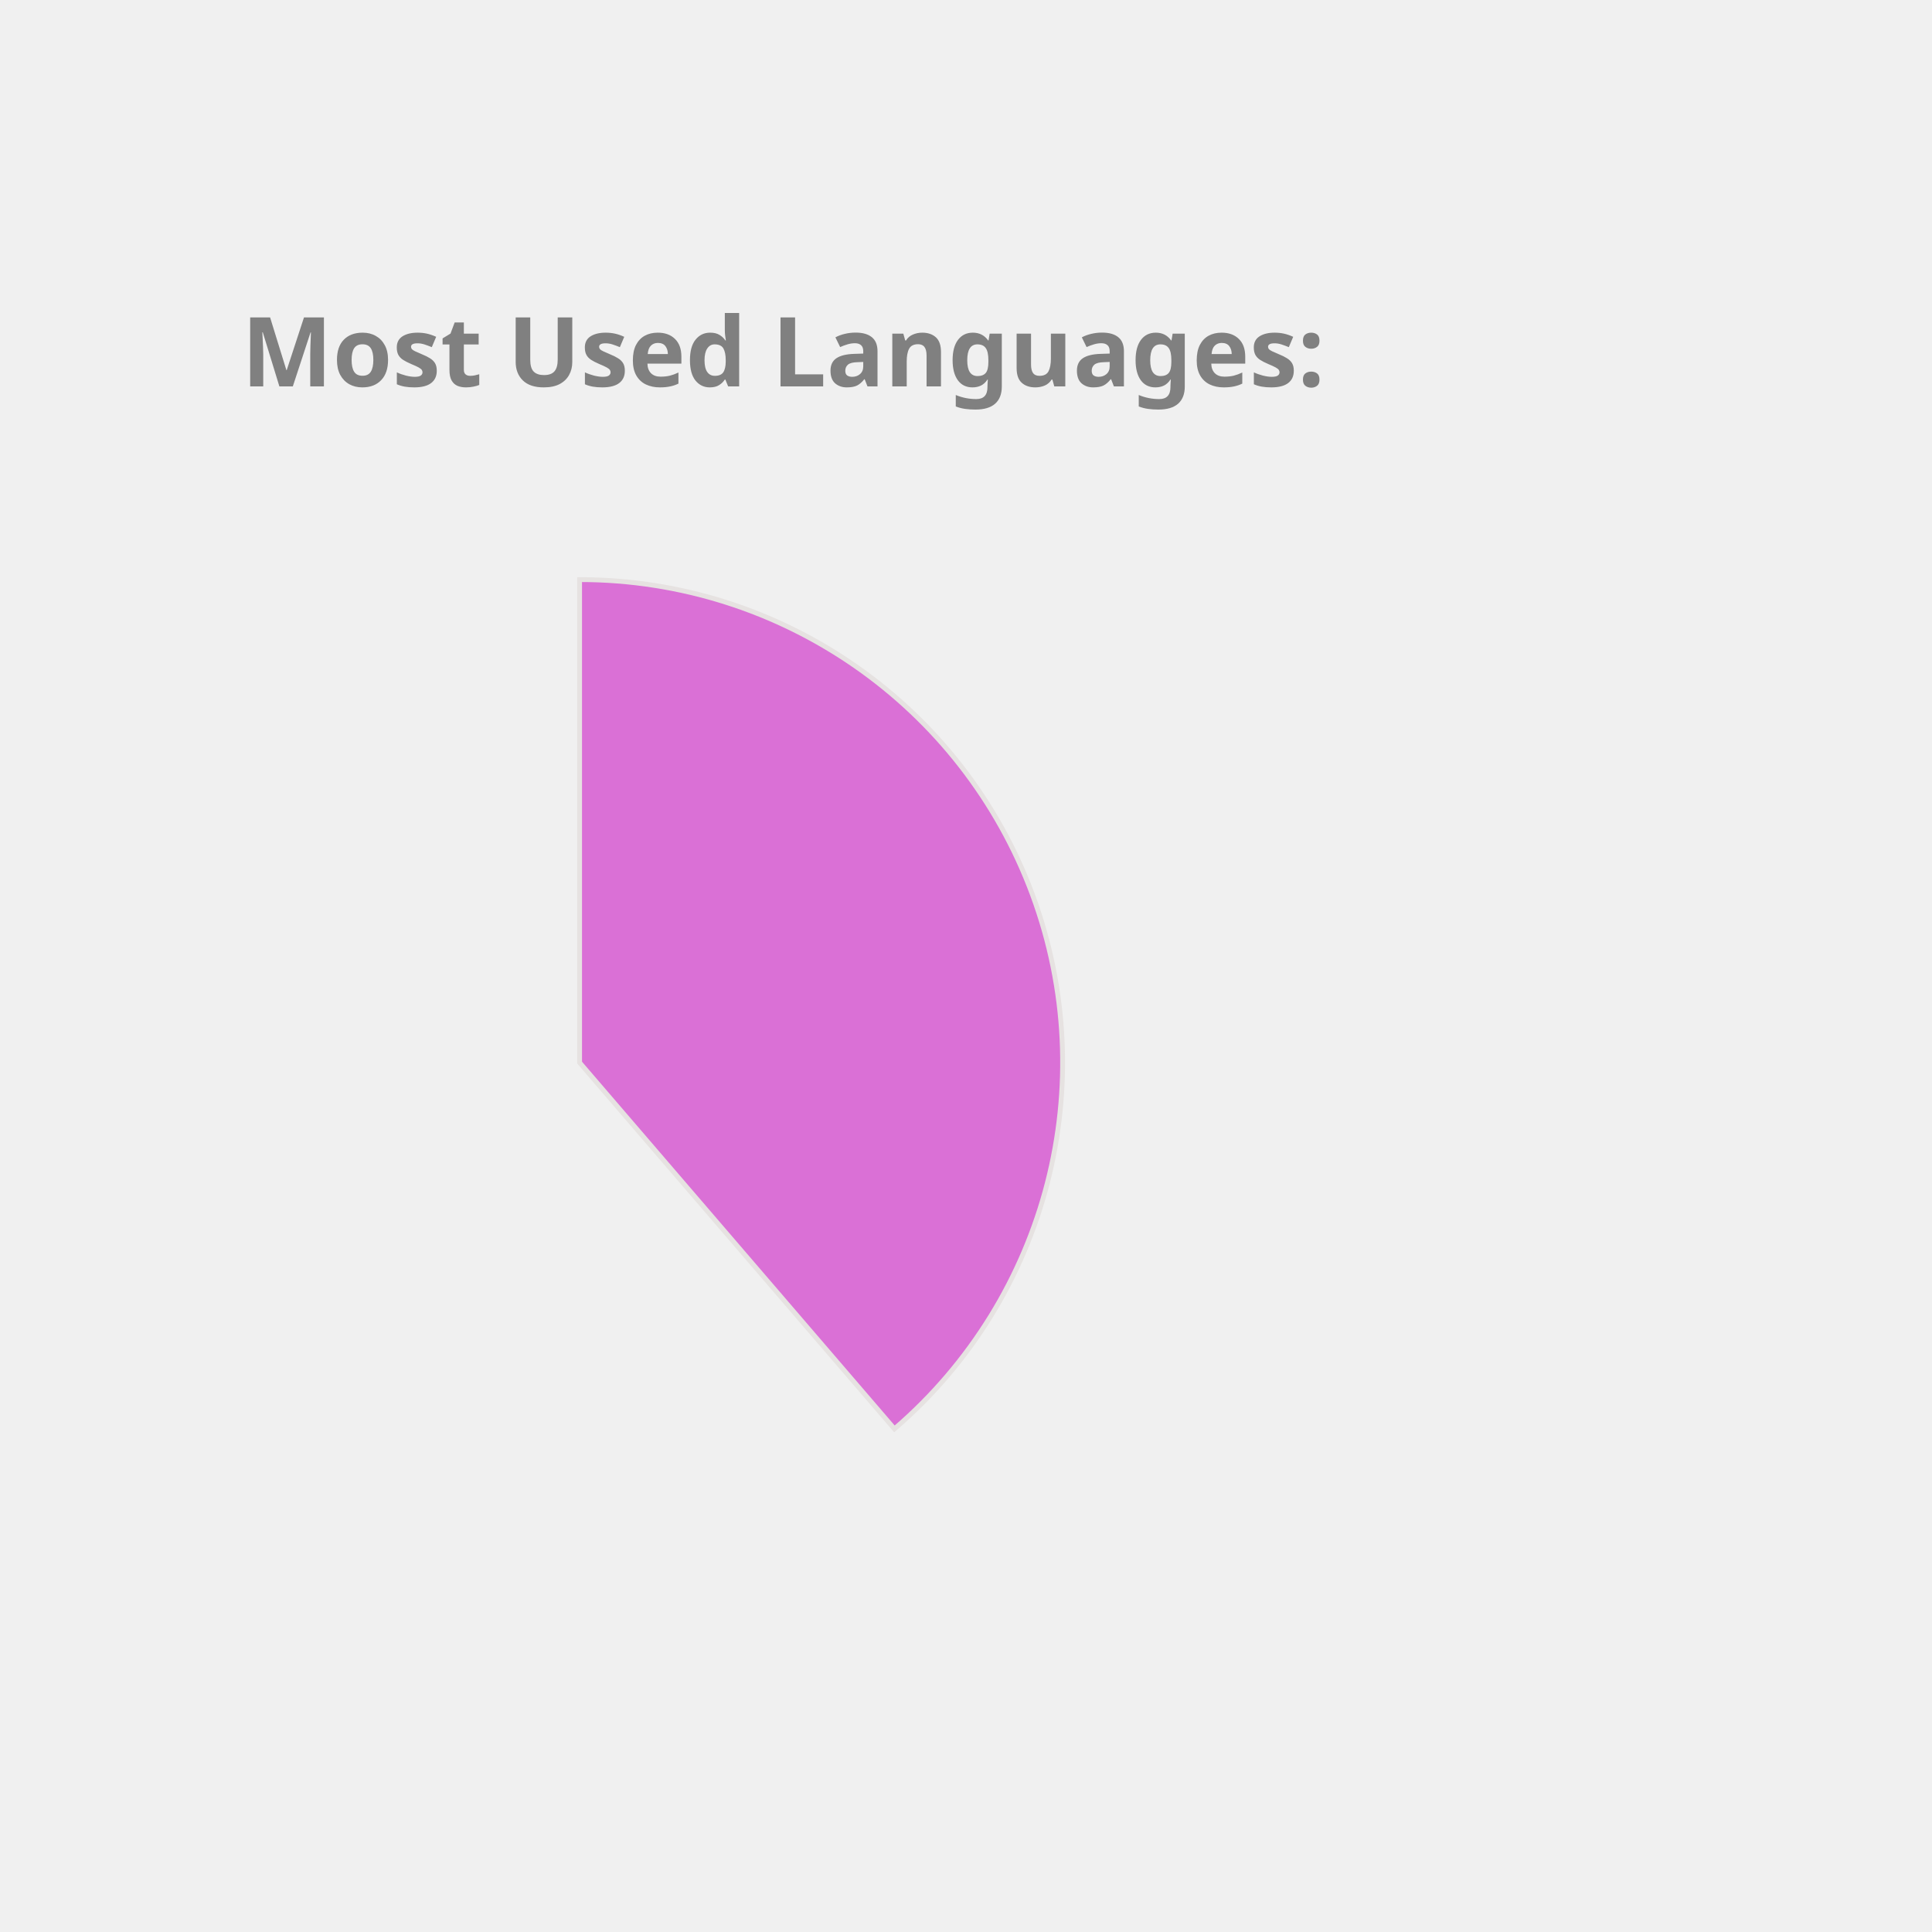
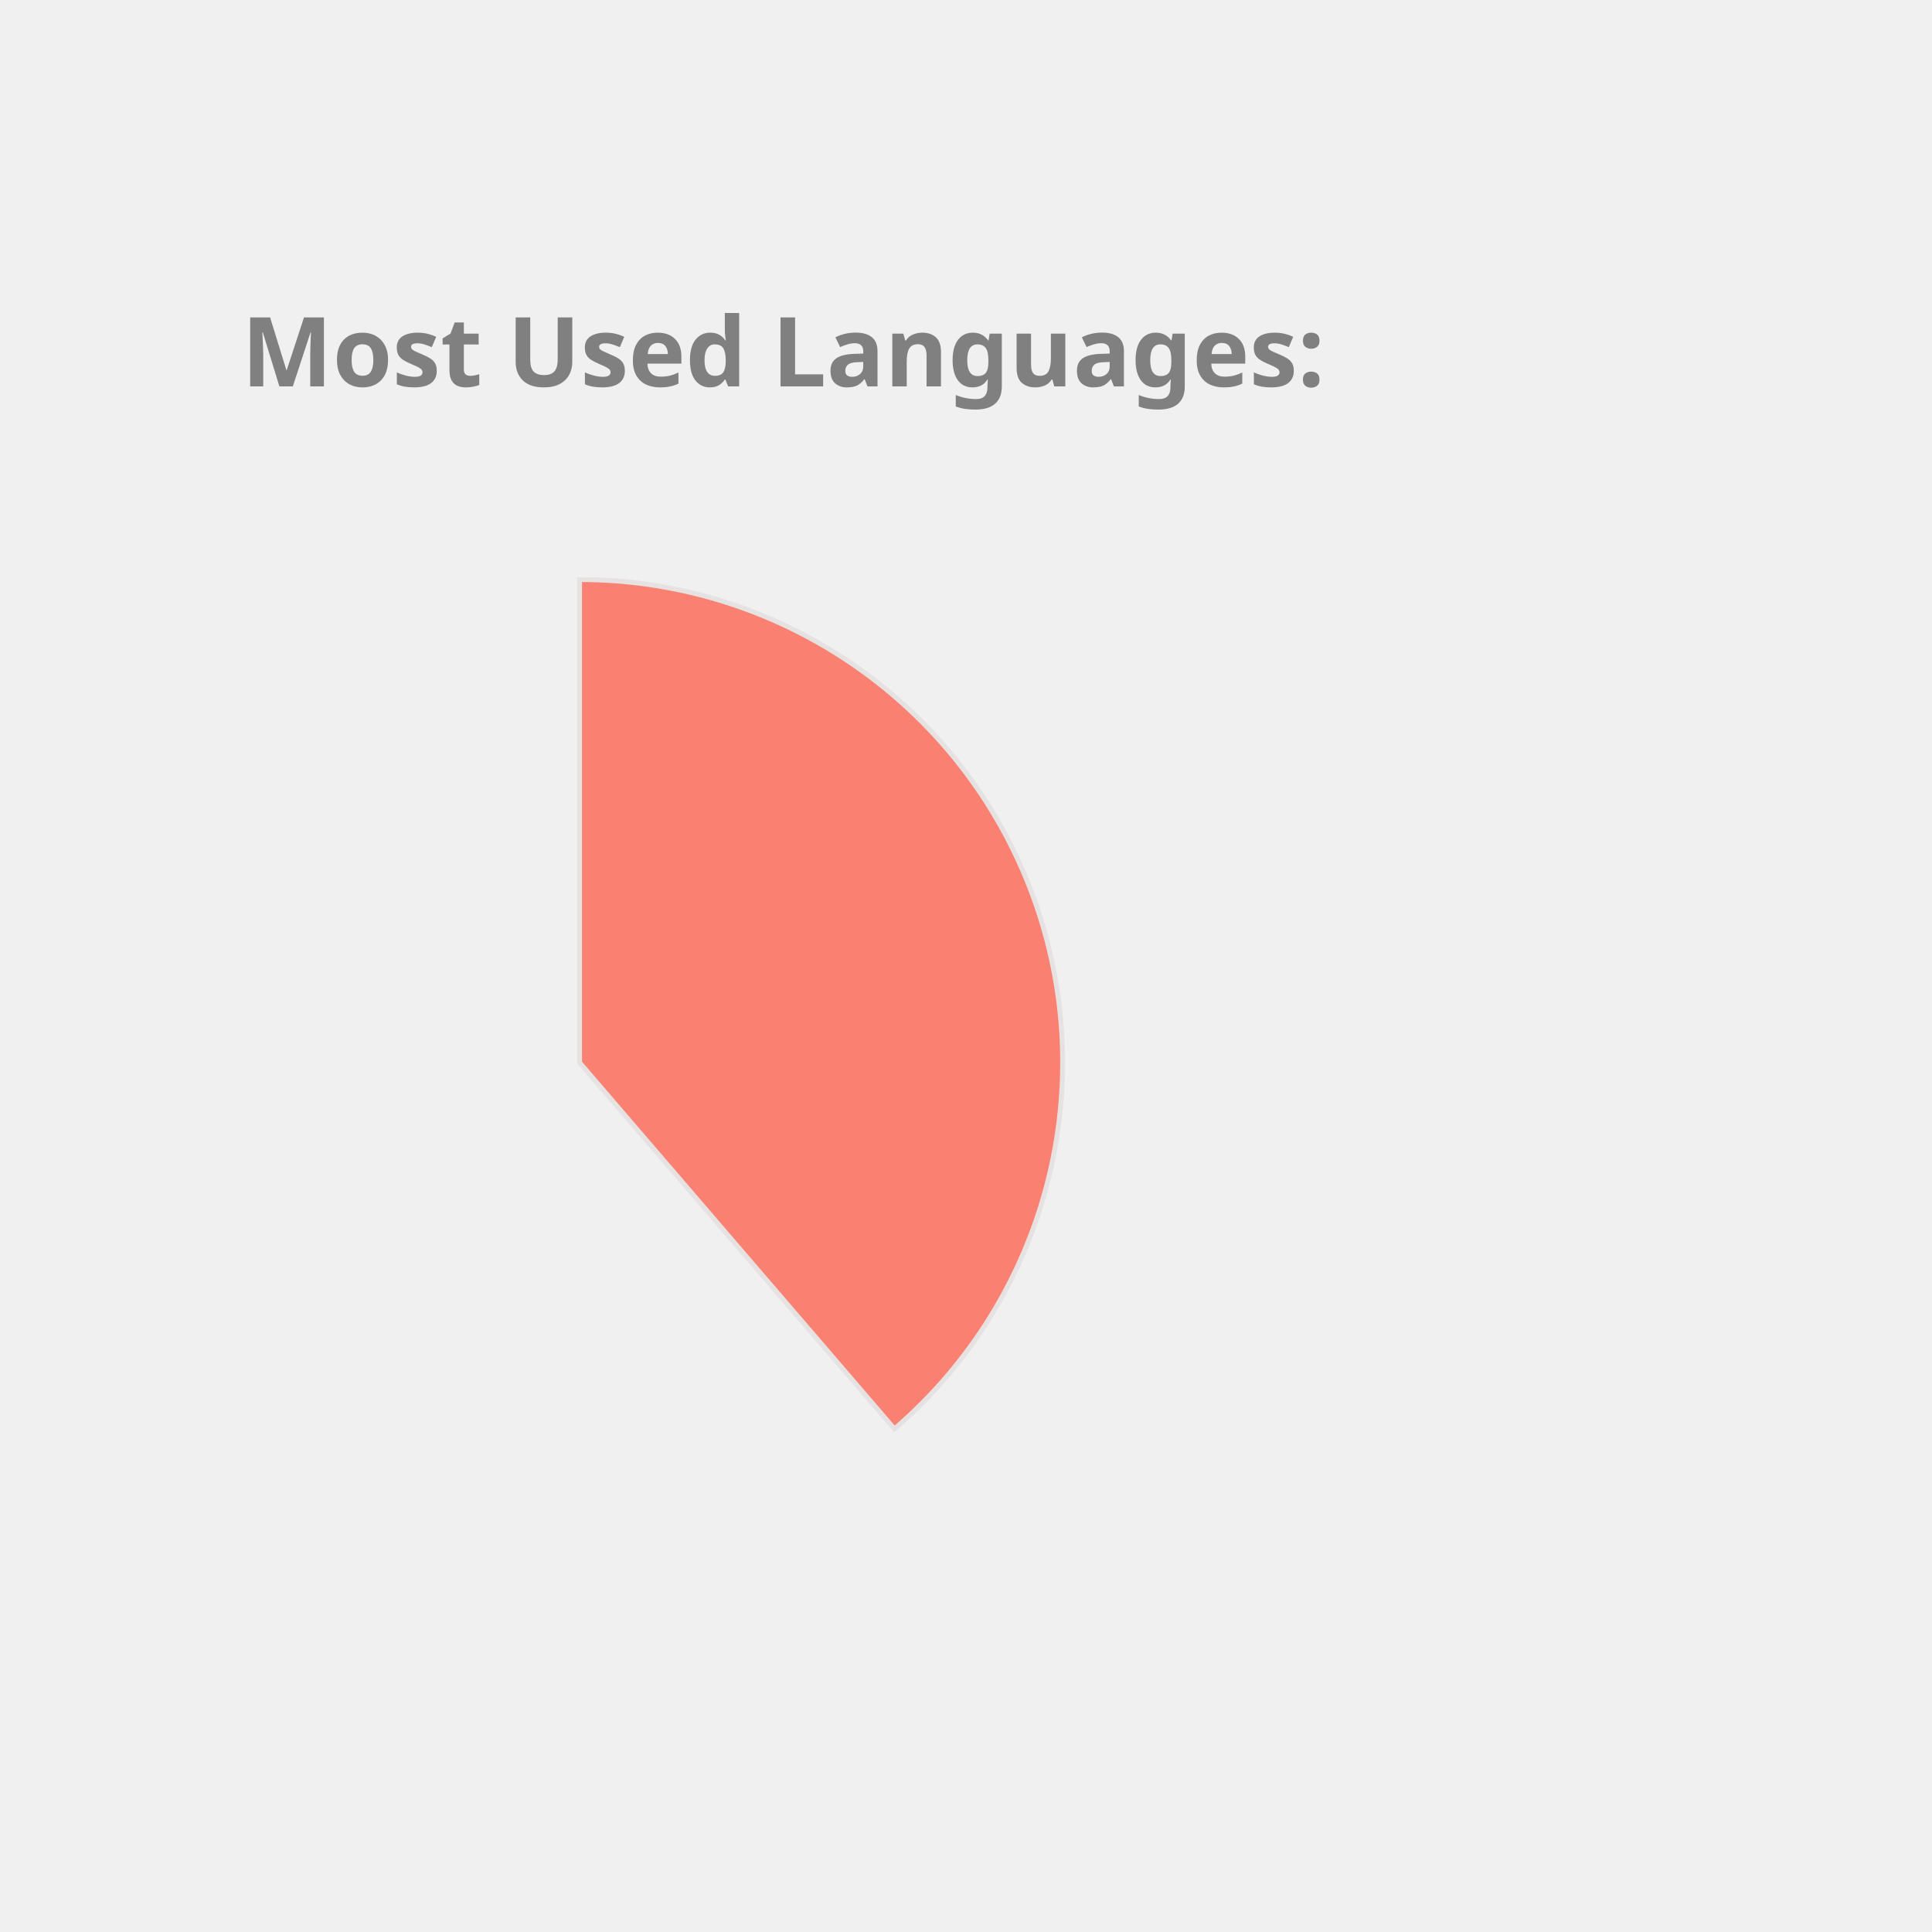
<svg xmlns="http://www.w3.org/2000/svg" height="350px" width="350px" viewBox="0 0 400 400">
  <style> 
        .label {
                font: bold 20px sans-serif;
                color: #404040;
                -webkit-text-stroke: 1px white;
        }

        path {
                stroke: #E6E2E1;
                stroke-width: 1px;
                transform: translate(60px, 100px);
        }

        .path_1 {
                animation: fadeIn 5s linear forwards;
        }

        .path_2 {
                transform: scale(0);
                animation: fadeIn 5s linear forwards 5s;
        }


        
        .path_3 {
                transform: scale(0);
                animation: fadeIn 5s linear forwards 10s;
        }


        .path_4 {
                transform: scale(0);
                animation: fadeIn 5s linear forwards 15s;
        }

        .path_5 {
                transform: scale(0);
                animation: fadeIn 5s linear forwards 20s;
        }

        .path_6 {
                transform: scale(0);
                animation: fadeIn 5s linear forwards 25s;
        }

        .path_7 {
                transform: scale(0);
                animation: fadeIn 5s linear forwards 30s;
        }

        .path_8 {
                transform: scale(0);
                animation: fadeIn 5s linear forwards 35s;
        }

        .path_9 {
                transform: scale(0);
                animation: fadeIn 5s linear forwards 40s;
        }

        .path_10 {
                transform: scale(0);
                animation: fadeIn 5s linear forwards 45s;
        }

        @keyframes fadeIn {
                0% {                        
                        transform: translate(250px, 300px) rotate(0deg) scale(0);
                        
                }
                50% {
                        transform: translate(150px, 220px) rotate(180deg) scale(0.5);
                        
                }
                
                100% {
                        transform: translate(60px, 120px) rotate(360deg) scale(1);
                        
                }
        }
        .txt_1 {
                opacity: 0;
                animation: txtShow 5s linear forwards 0s;
        }

        .txt_2 {
                opacity: 0;
                animation: txtShow 5s linear forwards 5s;
        }

        .txt_3 {
                opacity: 0;
                animation: txtShow 5s linear forwards 10s;
        }

        .txt_4 {
                opacity: 0;
                animation: txtShow 5s linear forwards 15s;
        }

        .txt_5 {
                opacity: 0;
                animation: txtShow 5s linear forwards 20s;
        }

        .txt_6 {
                opacity: 0;
                animation: txtShow 5s linear forwards 25s;
        }

        .txt_7 {
                opacity: 0;
                animation: txtShow 5s linear forwards 30s;
        }

        .txt_8 {
                opacity: 0;
                animation: txtShow 5s linear forwards 35s;
        }

        .txt_9 {
                opacity: 0;
                animation: txtShow 5s linear forwards 40s;
        }

        .txt_10 {
                opacity: 0;
                animation: txtShow 5s linear forwards 45s;
        }

        @keyframes txtShow {
                0% {                        
                        opacity: 0;
                        transform: translate(0px, 0px) scale(0);
                }
                100% {
                        opacity: 1;
                        transform: translate(0px, 0px) scale(1);
                        
                }
        }
</style>
-   <path class="path_1" d="M 60,120 L 60,20 A 100,100 0 0 1 125.183,195.836 Z" fill="Orchid" stroke="#fff" stroke-width="2" />
-   <text class="txt_1" x="260" y="150" fill="Orchid" stroke="Orchid" stroke-width="1">Java</text>
-   <path class="path_2" d="M 60,120 L 125.183,195.836 A 100,100 0 0 1 -20.531,179.286 Z" fill="RosyBrown" stroke="#fff" stroke-width="2" />
-   <text class="txt_2" x="260" y="170" fill="RosyBrown" stroke="RosyBrown" stroke-width="1">TypeScript</text>
-   <path class="path_3" d="M 60,120 L -20.531,179.286 A 100,100 0 0 1 -27.631,71.825 Z" fill="Tan" stroke="#fff" stroke-width="2" />
-   <text class="txt_3" x="260" y="190" fill="Tan" stroke="Tan" stroke-width="1">JavaScript</text>
-   <path class="path_4" d="M 60,120 L -27.631,71.825 A 100,100 0 0 1 -10.265,48.846 Z" fill="Orange" stroke="#fff" stroke-width="2" />
-   <text class="txt_4" x="260" y="210" fill="Orange" stroke="Orange" stroke-width="1">HTML</text>
-   <path class="path_5" d="M 60,120 L -10.265,48.846 A 100,100 0 0 1 11.825,32.369 Z" fill="Tomato" stroke="#fff" stroke-width="2" />
-   <text class="txt_5" x="260" y="230" fill="Tomato" stroke="Tomato" stroke-width="1">Sass</text>
+   <path class="path_1" d="M 60,120 L 60,20 A 100,100 0 0 1 125.183,195.836 Z" fill="Salmon" stroke="#fff" stroke-width="2" />
+   <text class="txt_1" x="260" y="150" fill="Salmon" stroke="Salmon" stroke-width="1">Java</text>
+   <path class="path_2" d="M 60,120 L 125.183,195.836 A 100,100 0 0 1 -20.531,179.286 Z" fill="Crimson" stroke="#fff" stroke-width="2" />
+   <text class="txt_2" x="260" y="170" fill="Crimson" stroke="Crimson" stroke-width="1">TypeScript</text>
+   <path class="path_3" d="M 60,120 L -20.531,179.286 A 100,100 0 0 1 -27.631,71.825 Z" fill="LightSeaGreen" stroke="#fff" stroke-width="2" />
+   <text class="txt_3" x="260" y="190" fill="LightSeaGreen" stroke="LightSeaGreen" stroke-width="1">JavaScript</text>
+   <path class="path_4" d="M 60,120 L -27.631,71.825 A 100,100 0 0 1 -10.265,48.846 Z" fill="DodgerBlue" stroke="#fff" stroke-width="2" />
+   <text class="txt_4" x="260" y="210" fill="DodgerBlue" stroke="DodgerBlue" stroke-width="1">HTML</text>
+   <path class="path_5" d="M 60,120 L -10.265,48.846 A 100,100 0 0 1 11.825,32.369 Z" fill="DarkKhaki" stroke="#fff" stroke-width="2" />
+   <text class="txt_5" x="260" y="230" fill="DarkKhaki" stroke="DarkKhaki" stroke-width="1">Sass</text>
  <path class="path_6" d="M 60,120 L 11.825,32.369 A 100,100 0 0 1 32.705,23.797 Z" fill="SteelBlue" stroke="#fff" stroke-width="2" />
  <text class="txt_6" x="260" y="250" fill="SteelBlue" stroke="SteelBlue" stroke-width="1">CSS</text>
-   <path class="path_7" d="M 60,120 L 32.705,23.797 A 100,100 0 0 1 42.498,21.544 Z" fill="LightSeaGreen" stroke="#fff" stroke-width="2" />
-   <text class="txt_7" x="260" y="270" fill="LightSeaGreen" stroke="LightSeaGreen" stroke-width="1">Python</text>
-   <path class="path_8" d="M 60,120 L 42.498,21.544 A 100,100 0 0 1 51.841,20.333 Z" fill="MediumSlateBlue" stroke="#fff" stroke-width="2" />
-   <text class="txt_8" x="260" y="290" fill="MediumSlateBlue" stroke="MediumSlateBlue" stroke-width="1">Batchfile</text>
-   <path class="path_9" d="M 60,120 L 51.841,20.333 A 100,100 0 0 1 56.231,20.071 Z" fill="Gold" stroke="#fff" stroke-width="2" />
-   <text class="txt_9" x="260" y="310" fill="Gold" stroke="Gold" stroke-width="1">Mustache</text>
-   <path class="path_10" d="M 60,120 L 56.231,20.071 A 100,100 0 0 1 58.743,20.008 Z" fill="Pink" stroke="#fff" stroke-width="2" />
-   <text class="txt_10" x="260" y="330" fill="Pink" stroke="Pink" stroke-width="1">SCSS</text>
+   <path class="path_7" d="M 60,120 L 32.705,23.797 A 100,100 0 0 1 42.498,21.544 Z" fill="MediumTurquoise" stroke="#fff" stroke-width="2" />
+   <text class="txt_7" x="260" y="270" fill="MediumTurquoise" stroke="MediumTurquoise" stroke-width="1">Python</text>
+   <path class="path_8" d="M 60,120 L 42.498,21.544 A 100,100 0 0 1 51.841,20.333 Z" fill="RosyBrown" stroke="#fff" stroke-width="2" />
+   <text class="txt_8" x="260" y="290" fill="RosyBrown" stroke="RosyBrown" stroke-width="1">Batchfile</text>
+   <path class="path_9" d="M 60,120 L 51.841,20.333 A 100,100 0 0 1 56.231,20.071 Z" fill="Pink" stroke="#fff" stroke-width="2" />
+   <text class="txt_9" x="260" y="310" fill="Pink" stroke="Pink" stroke-width="1">Mustache</text>
+   <path class="path_10" d="M 60,120 L 56.231,20.071 A 100,100 0 0 1 58.743,20.008 Z" fill="RoyalBlue" stroke="#fff" stroke-width="2" />
+   <text class="txt_10" x="260" y="330" fill="RoyalBlue" stroke="RoyalBlue" stroke-width="1">SCSS</text>
  <g class="label">
    <text x="50" y="80" fill="grey">Most Used Languages:</text>
  </g>
</svg>
